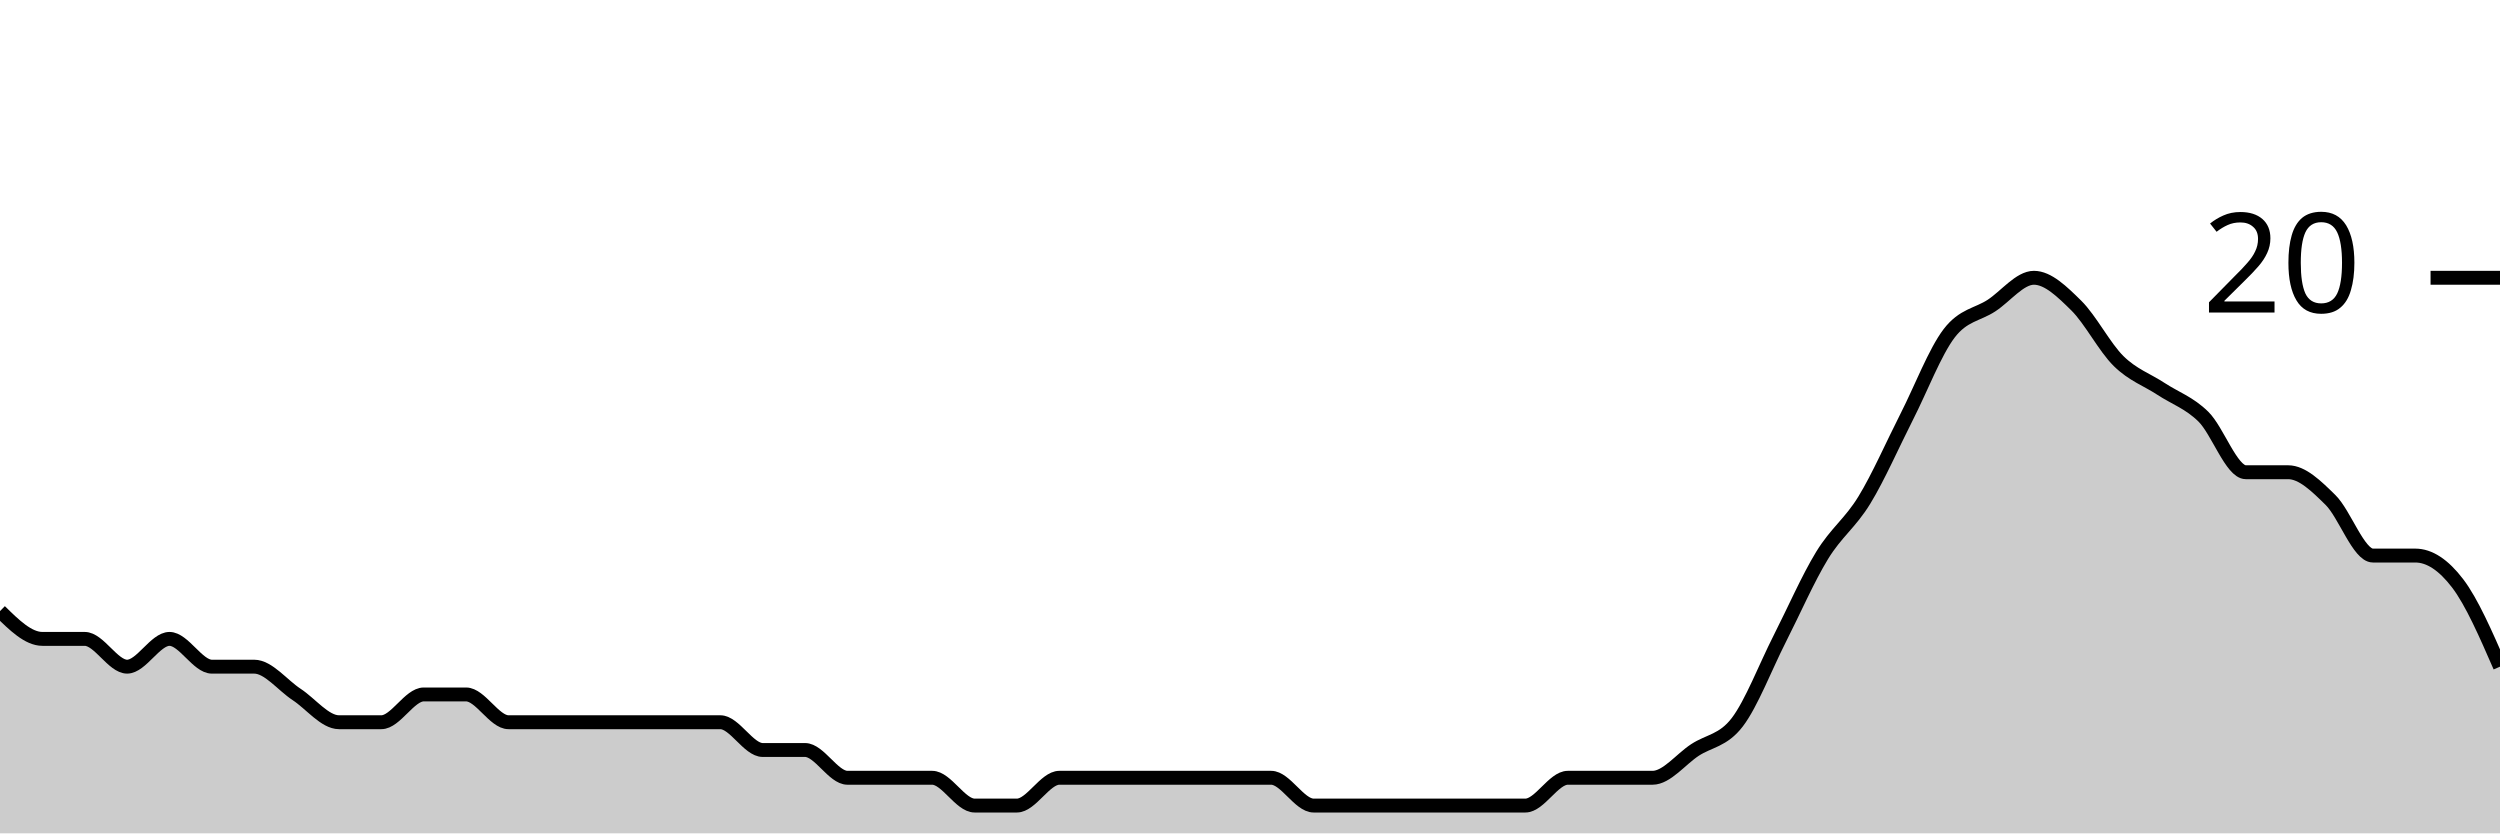
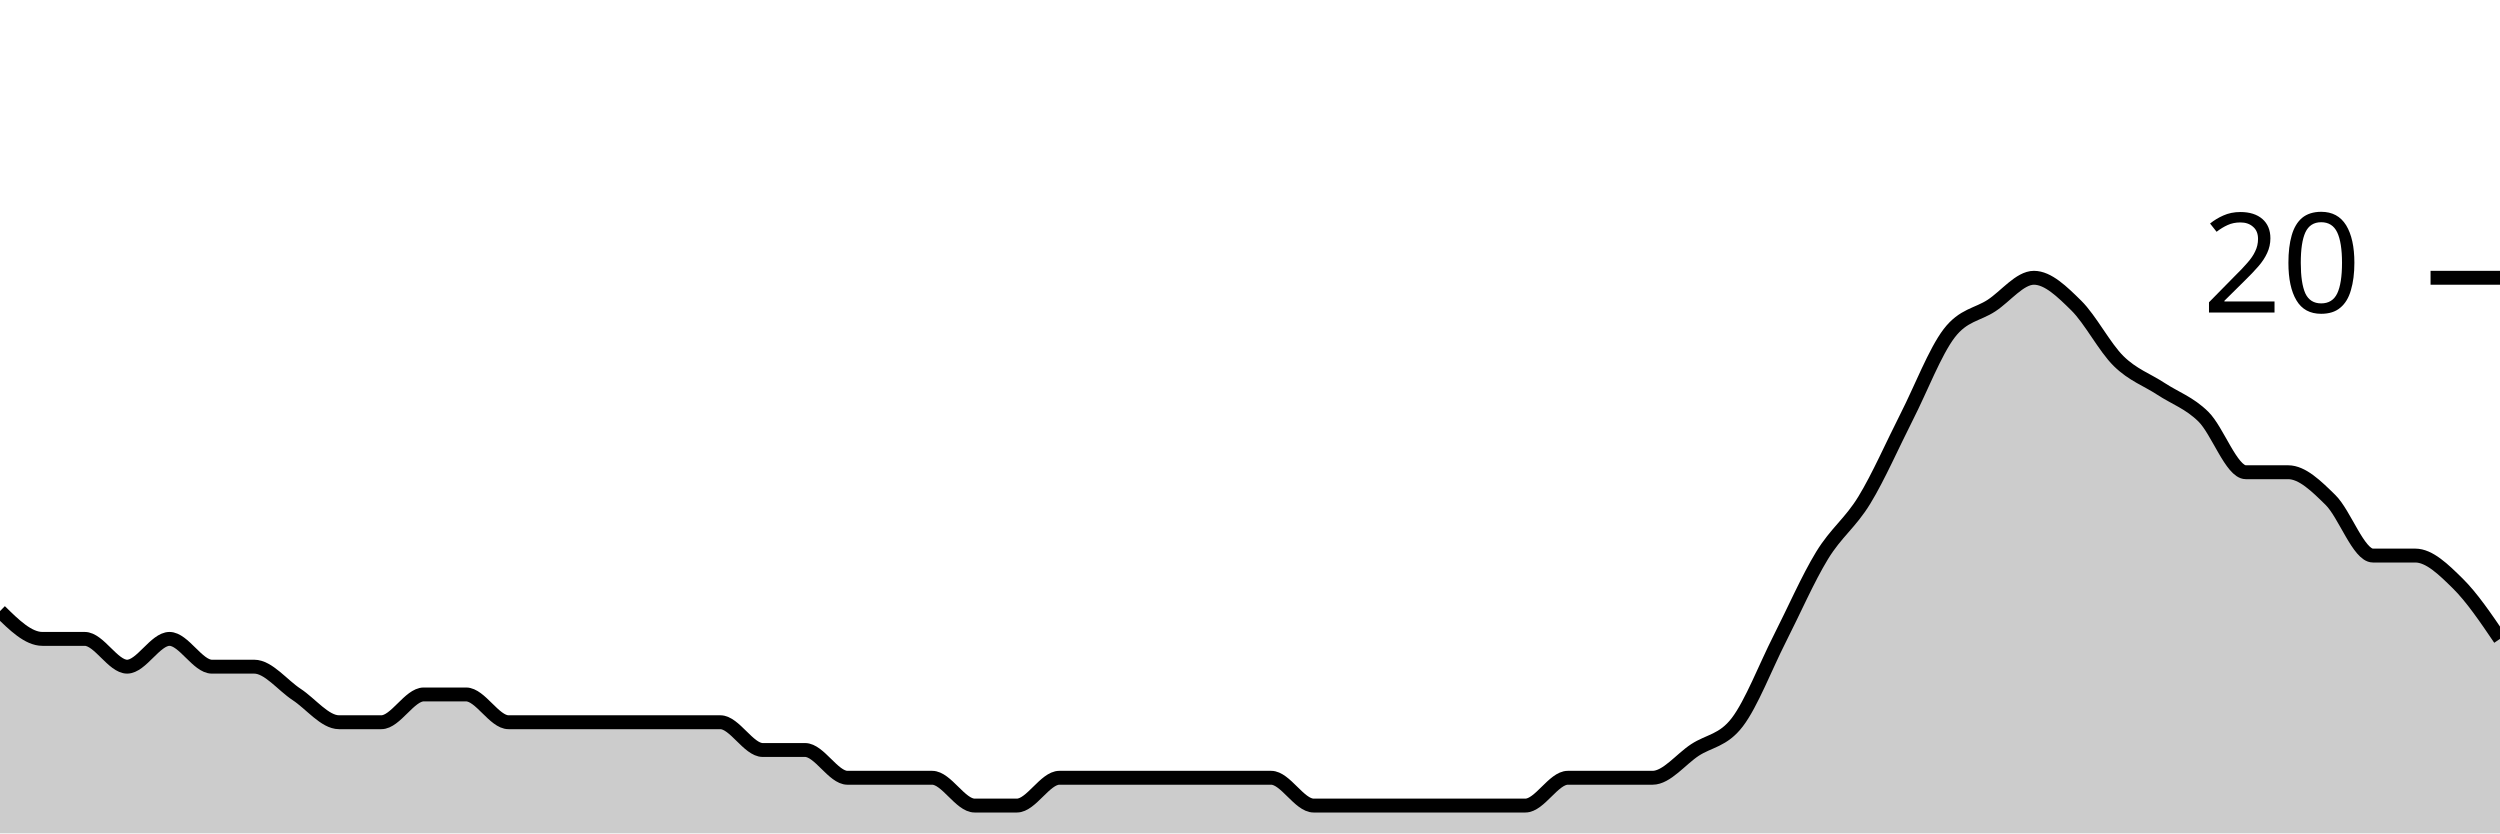
<svg xmlns="http://www.w3.org/2000/svg" viewBox="0 0 180 60">
  <g transform="translate(0,20)">
-     <path class="area" fill="rgba(0, 0, 0, 0.2)" d="M0,24C1.017,25,2.034,26,3.051,26C4.068,26,5.085,26,6.102,26C7.119,26,8.136,28,9.153,28C10.169,28,11.186,26,12.203,26C13.22,26,14.237,28,15.254,28C16.271,28,17.288,28,18.305,28C19.322,28,20.339,29.333,21.356,30C22.373,30.667,23.39,32,24.407,32C25.424,32,26.441,32,27.458,32C28.475,32,29.492,30,30.508,30C31.525,30,32.542,30,33.559,30C34.576,30,35.593,32,36.61,32C37.627,32,38.644,32,39.661,32C40.678,32,41.695,32,42.712,32C43.729,32,44.746,32,45.763,32C46.78,32,47.797,32,48.814,32C49.831,32,50.847,32,51.864,32C52.881,32,53.898,34,54.915,34C55.932,34,56.949,34,57.966,34C58.983,34,60,36,61.017,36C62.034,36,63.051,36,64.068,36C65.085,36,66.102,36,67.119,36C68.136,36,69.153,38,70.169,38C71.186,38,72.203,38,73.22,38C74.237,38,75.254,36,76.271,36C77.288,36,78.305,36,79.322,36C80.339,36,81.356,36,82.373,36C83.39,36,84.407,36,85.424,36C86.441,36,87.458,36,88.475,36C89.492,36,90.508,36,91.525,36C92.542,36,93.559,38,94.576,38C95.593,38,96.61,38,97.627,38C98.644,38,99.661,38,100.678,38C101.695,38,102.712,38,103.729,38C104.746,38,105.763,38,106.78,38C107.797,38,108.814,38,109.831,38C110.847,38,111.864,36,112.881,36C113.898,36,114.915,36,115.932,36C116.949,36,117.966,36,118.983,36C120,36,121.017,34.667,122.034,34C123.051,33.333,124.068,33.333,125.085,32C126.102,30.667,127.119,28,128.136,26C129.153,24,130.169,21.667,131.186,20C132.203,18.333,133.22,17.667,134.237,16C135.254,14.333,136.271,12,137.288,10C138.305,8,139.322,5.333,140.339,4C141.356,2.667,142.373,2.667,143.39,2C144.407,1.333,145.424,0,146.441,0C147.458,0,148.475,1,149.492,2C150.508,3,151.525,5,152.542,6C153.559,7,154.576,7.333,155.593,8C156.61,8.667,157.627,9,158.644,10C159.661,11,160.678,14,161.695,14C162.712,14,163.729,14,164.746,14C165.763,14,166.78,15,167.797,16C168.814,17,169.831,20,170.847,20C171.864,20,172.881,20,173.898,20C174.915,20,175.932,20.667,176.949,22C177.966,23.333,178.983,25.667,180,28L180,40C178.983,40,177.966,40,176.949,40C175.932,40,174.915,40,173.898,40C172.881,40,171.864,40,170.847,40C169.831,40,168.814,40,167.797,40C166.78,40,165.763,40,164.746,40C163.729,40,162.712,40,161.695,40C160.678,40,159.661,40,158.644,40C157.627,40,156.61,40,155.593,40C154.576,40,153.559,40,152.542,40C151.525,40,150.508,40,149.492,40C148.475,40,147.458,40,146.441,40C145.424,40,144.407,40,143.39,40C142.373,40,141.356,40,140.339,40C139.322,40,138.305,40,137.288,40C136.271,40,135.254,40,134.237,40C133.22,40,132.203,40,131.186,40C130.169,40,129.153,40,128.136,40C127.119,40,126.102,40,125.085,40C124.068,40,123.051,40,122.034,40C121.017,40,120,40,118.983,40C117.966,40,116.949,40,115.932,40C114.915,40,113.898,40,112.881,40C111.864,40,110.847,40,109.831,40C108.814,40,107.797,40,106.78,40C105.763,40,104.746,40,103.729,40C102.712,40,101.695,40,100.678,40C99.661,40,98.644,40,97.627,40C96.61,40,95.593,40,94.576,40C93.559,40,92.542,40,91.525,40C90.508,40,89.492,40,88.475,40C87.458,40,86.441,40,85.424,40C84.407,40,83.39,40,82.373,40C81.356,40,80.339,40,79.322,40C78.305,40,77.288,40,76.271,40C75.254,40,74.237,40,73.22,40C72.203,40,71.186,40,70.169,40C69.153,40,68.136,40,67.119,40C66.102,40,65.085,40,64.068,40C63.051,40,62.034,40,61.017,40C60,40,58.983,40,57.966,40C56.949,40,55.932,40,54.915,40C53.898,40,52.881,40,51.864,40C50.847,40,49.831,40,48.814,40C47.797,40,46.78,40,45.763,40C44.746,40,43.729,40,42.712,40C41.695,40,40.678,40,39.661,40C38.644,40,37.627,40,36.61,40C35.593,40,34.576,40,33.559,40C32.542,40,31.525,40,30.508,40C29.492,40,28.475,40,27.458,40C26.441,40,25.424,40,24.407,40C23.39,40,22.373,40,21.356,40C20.339,40,19.322,40,18.305,40C17.288,40,16.271,40,15.254,40C14.237,40,13.22,40,12.203,40C11.186,40,10.169,40,9.153,40C8.136,40,7.119,40,6.102,40C5.085,40,4.068,40,3.051,40C2.034,40,1.017,40,0,40Z" />
-     <path class="line" stroke="black" fill="none" d="M0,24C1.017,25,2.034,26,3.051,26C4.068,26,5.085,26,6.102,26C7.119,26,8.136,28,9.153,28C10.169,28,11.186,26,12.203,26C13.22,26,14.237,28,15.254,28C16.271,28,17.288,28,18.305,28C19.322,28,20.339,29.333,21.356,30C22.373,30.667,23.39,32,24.407,32C25.424,32,26.441,32,27.458,32C28.475,32,29.492,30,30.508,30C31.525,30,32.542,30,33.559,30C34.576,30,35.593,32,36.61,32C37.627,32,38.644,32,39.661,32C40.678,32,41.695,32,42.712,32C43.729,32,44.746,32,45.763,32C46.78,32,47.797,32,48.814,32C49.831,32,50.847,32,51.864,32C52.881,32,53.898,34,54.915,34C55.932,34,56.949,34,57.966,34C58.983,34,60,36,61.017,36C62.034,36,63.051,36,64.068,36C65.085,36,66.102,36,67.119,36C68.136,36,69.153,38,70.169,38C71.186,38,72.203,38,73.22,38C74.237,38,75.254,36,76.271,36C77.288,36,78.305,36,79.322,36C80.339,36,81.356,36,82.373,36C83.39,36,84.407,36,85.424,36C86.441,36,87.458,36,88.475,36C89.492,36,90.508,36,91.525,36C92.542,36,93.559,38,94.576,38C95.593,38,96.61,38,97.627,38C98.644,38,99.661,38,100.678,38C101.695,38,102.712,38,103.729,38C104.746,38,105.763,38,106.78,38C107.797,38,108.814,38,109.831,38C110.847,38,111.864,36,112.881,36C113.898,36,114.915,36,115.932,36C116.949,36,117.966,36,118.983,36C120,36,121.017,34.667,122.034,34C123.051,33.333,124.068,33.333,125.085,32C126.102,30.667,127.119,28,128.136,26C129.153,24,130.169,21.667,131.186,20C132.203,18.333,133.22,17.667,134.237,16C135.254,14.333,136.271,12,137.288,10C138.305,8,139.322,5.333,140.339,4C141.356,2.667,142.373,2.667,143.39,2C144.407,1.333,145.424,0,146.441,0C147.458,0,148.475,1,149.492,2C150.508,3,151.525,5,152.542,6C153.559,7,154.576,7.333,155.593,8C156.61,8.667,157.627,9,158.644,10C159.661,11,160.678,14,161.695,14C162.712,14,163.729,14,164.746,14C165.763,14,166.78,15,167.797,16C168.814,17,169.831,20,170.847,20C171.864,20,172.881,20,173.898,20C174.915,20,175.932,20.667,176.949,22C177.966,23.333,178.983,25.667,180,28" />
+     <path class="area" fill="rgba(0, 0, 0, 0.2)" d="M0,24C1.017,25,2.034,26,3.051,26C4.068,26,5.085,26,6.102,26C7.119,26,8.136,28,9.153,28C10.169,28,11.186,26,12.203,26C13.22,26,14.237,28,15.254,28C16.271,28,17.288,28,18.305,28C19.322,28,20.339,29.333,21.356,30C22.373,30.667,23.39,32,24.407,32C25.424,32,26.441,32,27.458,32C28.475,32,29.492,30,30.508,30C31.525,30,32.542,30,33.559,30C34.576,30,35.593,32,36.61,32C37.627,32,38.644,32,39.661,32C40.678,32,41.695,32,42.712,32C43.729,32,44.746,32,45.763,32C46.78,32,47.797,32,48.814,32C49.831,32,50.847,32,51.864,32C52.881,32,53.898,34,54.915,34C55.932,34,56.949,34,57.966,34C58.983,34,60,36,61.017,36C62.034,36,63.051,36,64.068,36C65.085,36,66.102,36,67.119,36C68.136,36,69.153,38,70.169,38C71.186,38,72.203,38,73.22,38C74.237,38,75.254,36,76.271,36C77.288,36,78.305,36,79.322,36C80.339,36,81.356,36,82.373,36C83.39,36,84.407,36,85.424,36C86.441,36,87.458,36,88.475,36C89.492,36,90.508,36,91.525,36C92.542,36,93.559,38,94.576,38C95.593,38,96.61,38,97.627,38C98.644,38,99.661,38,100.678,38C101.695,38,102.712,38,103.729,38C104.746,38,105.763,38,106.78,38C107.797,38,108.814,38,109.831,38C110.847,38,111.864,36,112.881,36C113.898,36,114.915,36,115.932,36C116.949,36,117.966,36,118.983,36C120,36,121.017,34.667,122.034,34C123.051,33.333,124.068,33.333,125.085,32C126.102,30.667,127.119,28,128.136,26C129.153,24,130.169,21.667,131.186,20C132.203,18.333,133.22,17.667,134.237,16C135.254,14.333,136.271,12,137.288,10C138.305,8,139.322,5.333,140.339,4C141.356,2.667,142.373,2.667,143.39,2C144.407,1.333,145.424,0,146.441,0C147.458,0,148.475,1,149.492,2C150.508,3,151.525,5,152.542,6C153.559,7,154.576,7.333,155.593,8C156.61,8.667,157.627,9,158.644,10C159.661,11,160.678,14,161.695,14C162.712,14,163.729,14,164.746,14C165.763,14,166.78,15,167.797,16C168.814,17,169.831,20,170.847,20C171.864,20,172.881,20,173.898,20C174.915,20,175.932,21,176.949,22C177.966,23,178.983,24.5,180,26L180,40C178.983,40,177.966,40,176.949,40C175.932,40,174.915,40,173.898,40C172.881,40,171.864,40,170.847,40C169.831,40,168.814,40,167.797,40C166.78,40,165.763,40,164.746,40C163.729,40,162.712,40,161.695,40C160.678,40,159.661,40,158.644,40C157.627,40,156.61,40,155.593,40C154.576,40,153.559,40,152.542,40C151.525,40,150.508,40,149.492,40C148.475,40,147.458,40,146.441,40C145.424,40,144.407,40,143.39,40C142.373,40,141.356,40,140.339,40C139.322,40,138.305,40,137.288,40C136.271,40,135.254,40,134.237,40C133.22,40,132.203,40,131.186,40C130.169,40,129.153,40,128.136,40C127.119,40,126.102,40,125.085,40C124.068,40,123.051,40,122.034,40C121.017,40,120,40,118.983,40C117.966,40,116.949,40,115.932,40C114.915,40,113.898,40,112.881,40C111.864,40,110.847,40,109.831,40C108.814,40,107.797,40,106.78,40C105.763,40,104.746,40,103.729,40C102.712,40,101.695,40,100.678,40C99.661,40,98.644,40,97.627,40C96.61,40,95.593,40,94.576,40C93.559,40,92.542,40,91.525,40C90.508,40,89.492,40,88.475,40C87.458,40,86.441,40,85.424,40C84.407,40,83.39,40,82.373,40C81.356,40,80.339,40,79.322,40C78.305,40,77.288,40,76.271,40C75.254,40,74.237,40,73.22,40C72.203,40,71.186,40,70.169,40C69.153,40,68.136,40,67.119,40C66.102,40,65.085,40,64.068,40C63.051,40,62.034,40,61.017,40C60,40,58.983,40,57.966,40C56.949,40,55.932,40,54.915,40C53.898,40,52.881,40,51.864,40C50.847,40,49.831,40,48.814,40C47.797,40,46.78,40,45.763,40C44.746,40,43.729,40,42.712,40C41.695,40,40.678,40,39.661,40C38.644,40,37.627,40,36.61,40C35.593,40,34.576,40,33.559,40C32.542,40,31.525,40,30.508,40C29.492,40,28.475,40,27.458,40C26.441,40,25.424,40,24.407,40C23.39,40,22.373,40,21.356,40C20.339,40,19.322,40,18.305,40C17.288,40,16.271,40,15.254,40C14.237,40,13.22,40,12.203,40C11.186,40,10.169,40,9.153,40C8.136,40,7.119,40,6.102,40C5.085,40,4.068,40,3.051,40C2.034,40,1.017,40,0,40Z" />
+     <path class="line" stroke="black" fill="none" d="M0,24C1.017,25,2.034,26,3.051,26C4.068,26,5.085,26,6.102,26C7.119,26,8.136,28,9.153,28C10.169,28,11.186,26,12.203,26C13.22,26,14.237,28,15.254,28C16.271,28,17.288,28,18.305,28C19.322,28,20.339,29.333,21.356,30C22.373,30.667,23.39,32,24.407,32C25.424,32,26.441,32,27.458,32C28.475,32,29.492,30,30.508,30C31.525,30,32.542,30,33.559,30C34.576,30,35.593,32,36.61,32C37.627,32,38.644,32,39.661,32C40.678,32,41.695,32,42.712,32C43.729,32,44.746,32,45.763,32C46.78,32,47.797,32,48.814,32C49.831,32,50.847,32,51.864,32C52.881,32,53.898,34,54.915,34C55.932,34,56.949,34,57.966,34C58.983,34,60,36,61.017,36C62.034,36,63.051,36,64.068,36C65.085,36,66.102,36,67.119,36C68.136,36,69.153,38,70.169,38C71.186,38,72.203,38,73.22,38C74.237,38,75.254,36,76.271,36C77.288,36,78.305,36,79.322,36C80.339,36,81.356,36,82.373,36C83.39,36,84.407,36,85.424,36C86.441,36,87.458,36,88.475,36C89.492,36,90.508,36,91.525,36C92.542,36,93.559,38,94.576,38C95.593,38,96.61,38,97.627,38C98.644,38,99.661,38,100.678,38C101.695,38,102.712,38,103.729,38C104.746,38,105.763,38,106.78,38C107.797,38,108.814,38,109.831,38C110.847,38,111.864,36,112.881,36C113.898,36,114.915,36,115.932,36C116.949,36,117.966,36,118.983,36C120,36,121.017,34.667,122.034,34C123.051,33.333,124.068,33.333,125.085,32C126.102,30.667,127.119,28,128.136,26C129.153,24,130.169,21.667,131.186,20C132.203,18.333,133.22,17.667,134.237,16C135.254,14.333,136.271,12,137.288,10C138.305,8,139.322,5.333,140.339,4C141.356,2.667,142.373,2.667,143.39,2C144.407,1.333,145.424,0,146.441,0C147.458,0,148.475,1,149.492,2C150.508,3,151.525,5,152.542,6C153.559,7,154.576,7.333,155.593,8C156.61,8.667,157.627,9,158.644,10C159.661,11,160.678,14,161.695,14C162.712,14,163.729,14,164.746,14C165.763,14,166.78,15,167.797,16C168.814,17,169.831,20,170.847,20C171.864,20,172.881,20,173.898,20C174.915,20,175.932,21,176.949,22C177.966,23,178.983,24.5,180,26" />
    <path class="axis-ceiling" stroke-width="1" stroke="black" fill="none" d="M175,0L180,0" />
    <text class="axis-ceiling-label" font-family="sans-serif" text-anchor="end" font-size="10px" x="170" y="2.5">20</text>
  </g>
</svg>
